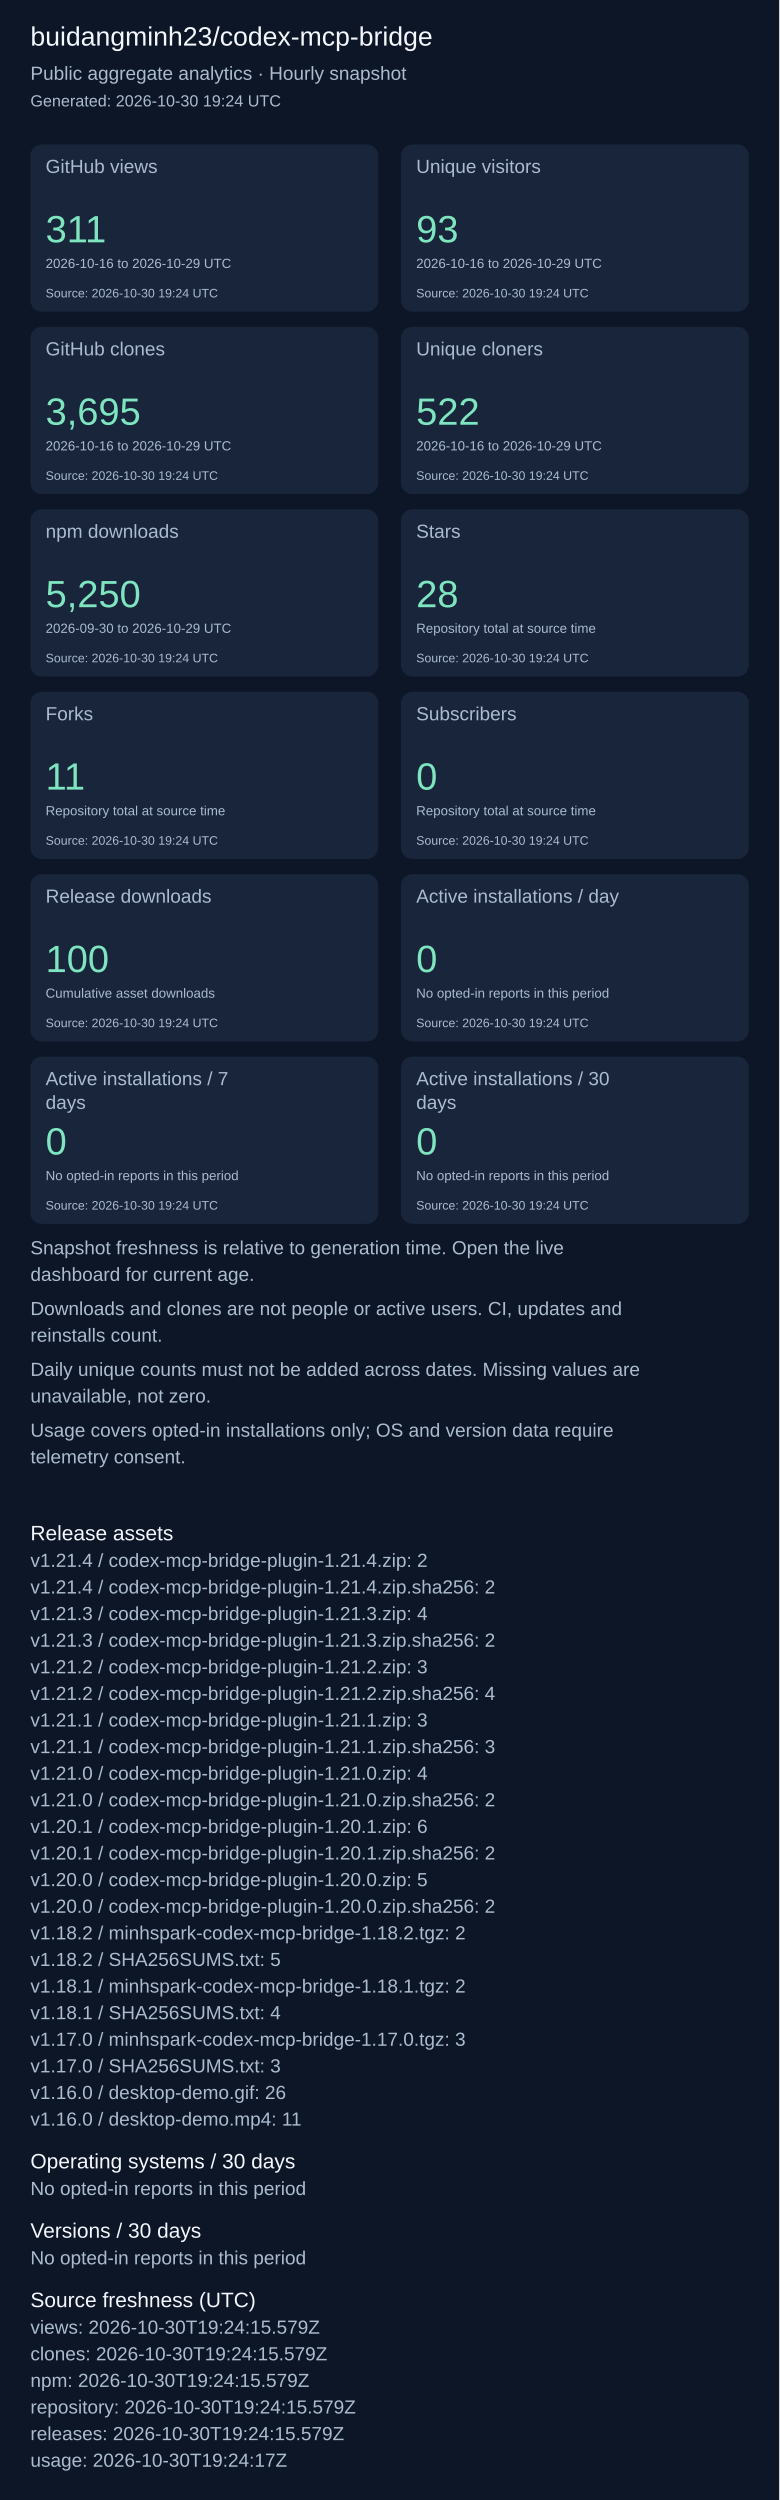
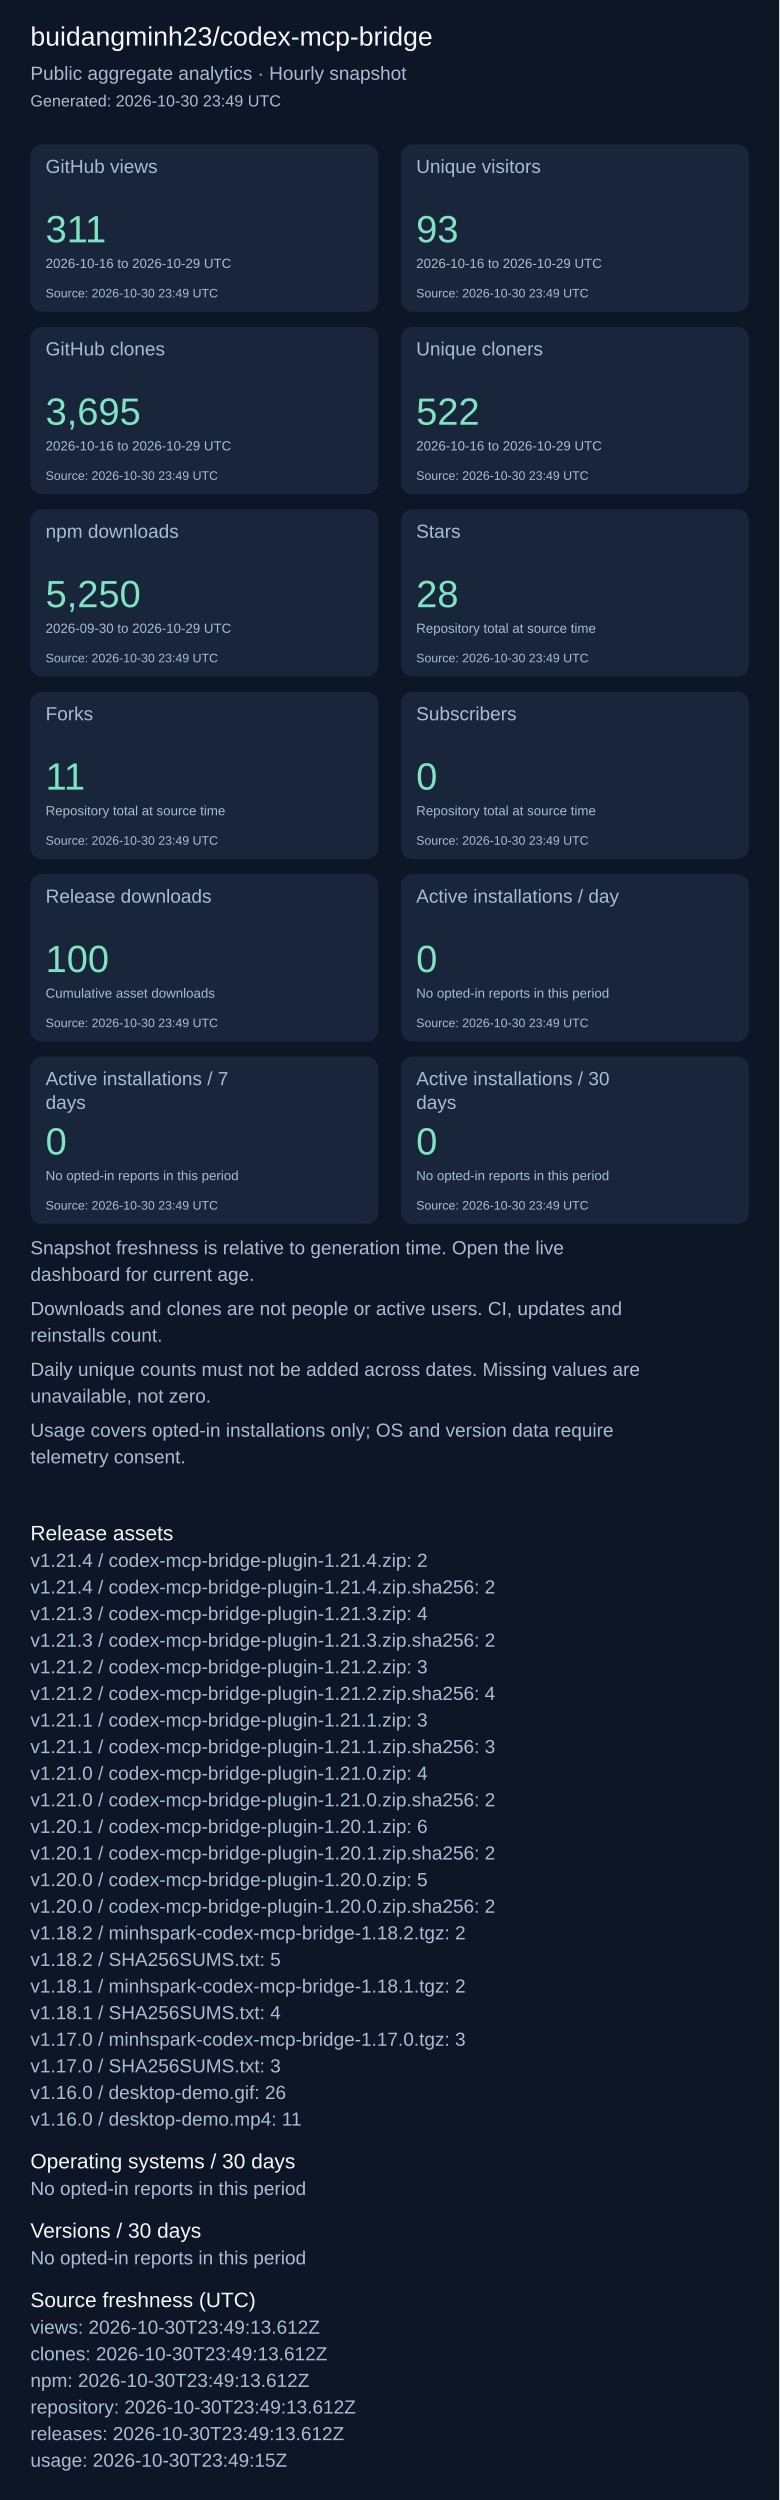
<svg xmlns="http://www.w3.org/2000/svg" width="820" height="2631" viewBox="0 0 820 2631" role="img" aria-label="Repository aggregate analytics">
  <rect width="100%" height="100%" fill="#0d1626" />
  <g font-family="Arial, sans-serif">
    <text x="32" y="48" font-size="28" fill="#f4f7fd">buidangminh23/codex-mcp-bridge</text>
    <text x="32" y="84" font-size="20" fill="#acbcd0">Public aggregate analytics · Hourly snapshot</text>
-     <text x="32" y="112" font-size="17" fill="#acbcd0">Generated: 2026-10-30 19:24 UTC</text>
+     <text x="32" y="112" font-size="17" fill="#acbcd0">Generated: 2026-10-30 23:49 UTC</text>
    <rect x="32" y="152" width="366" height="176" rx="12" fill="#18253b" />
    <text x="48" y="182" font-size="20" fill="#acbcd0">GitHub views</text>
    <text x="48" y="255" font-size="40" fill="#7ee5c0">311</text>
    <text x="48" y="282" font-size="14" fill="#acbcd0">2026-10-16 to 2026-10-29 UTC</text>
-     <text x="48" y="313" font-size="13" fill="#acbcd0">Source: 2026-10-30 19:24 UTC</text>
+     <text x="48" y="313" font-size="13" fill="#acbcd0">Source: 2026-10-30 23:49 UTC</text>
    <rect x="422" y="152" width="366" height="176" rx="12" fill="#18253b" />
    <text x="438" y="182" font-size="20" fill="#acbcd0">Unique visitors</text>
    <text x="438" y="255" font-size="40" fill="#7ee5c0">93</text>
    <text x="438" y="282" font-size="14" fill="#acbcd0">2026-10-16 to 2026-10-29 UTC</text>
-     <text x="438" y="313" font-size="13" fill="#acbcd0">Source: 2026-10-30 19:24 UTC</text>
+     <text x="438" y="313" font-size="13" fill="#acbcd0">Source: 2026-10-30 23:49 UTC</text>
    <rect x="32" y="344" width="366" height="176" rx="12" fill="#18253b" />
    <text x="48" y="374" font-size="20" fill="#acbcd0">GitHub clones</text>
    <text x="48" y="447" font-size="40" fill="#7ee5c0">3,695</text>
    <text x="48" y="474" font-size="14" fill="#acbcd0">2026-10-16 to 2026-10-29 UTC</text>
-     <text x="48" y="505" font-size="13" fill="#acbcd0">Source: 2026-10-30 19:24 UTC</text>
+     <text x="48" y="505" font-size="13" fill="#acbcd0">Source: 2026-10-30 23:49 UTC</text>
    <rect x="422" y="344" width="366" height="176" rx="12" fill="#18253b" />
    <text x="438" y="374" font-size="20" fill="#acbcd0">Unique cloners</text>
    <text x="438" y="447" font-size="40" fill="#7ee5c0">522</text>
    <text x="438" y="474" font-size="14" fill="#acbcd0">2026-10-16 to 2026-10-29 UTC</text>
-     <text x="438" y="505" font-size="13" fill="#acbcd0">Source: 2026-10-30 19:24 UTC</text>
+     <text x="438" y="505" font-size="13" fill="#acbcd0">Source: 2026-10-30 23:49 UTC</text>
    <rect x="32" y="536" width="366" height="176" rx="12" fill="#18253b" />
    <text x="48" y="566" font-size="20" fill="#acbcd0">npm downloads</text>
    <text x="48" y="639" font-size="40" fill="#7ee5c0">5,250</text>
    <text x="48" y="666" font-size="14" fill="#acbcd0">2026-09-30 to 2026-10-29 UTC</text>
-     <text x="48" y="697" font-size="13" fill="#acbcd0">Source: 2026-10-30 19:24 UTC</text>
+     <text x="48" y="697" font-size="13" fill="#acbcd0">Source: 2026-10-30 23:49 UTC</text>
    <rect x="422" y="536" width="366" height="176" rx="12" fill="#18253b" />
    <text x="438" y="566" font-size="20" fill="#acbcd0">Stars</text>
    <text x="438" y="639" font-size="40" fill="#7ee5c0">28</text>
    <text x="438" y="666" font-size="14" fill="#acbcd0">Repository total at source time</text>
-     <text x="438" y="697" font-size="13" fill="#acbcd0">Source: 2026-10-30 19:24 UTC</text>
+     <text x="438" y="697" font-size="13" fill="#acbcd0">Source: 2026-10-30 23:49 UTC</text>
    <rect x="32" y="728" width="366" height="176" rx="12" fill="#18253b" />
    <text x="48" y="758" font-size="20" fill="#acbcd0">Forks</text>
    <text x="48" y="831" font-size="40" fill="#7ee5c0">11</text>
    <text x="48" y="858" font-size="14" fill="#acbcd0">Repository total at source time</text>
-     <text x="48" y="889" font-size="13" fill="#acbcd0">Source: 2026-10-30 19:24 UTC</text>
+     <text x="48" y="889" font-size="13" fill="#acbcd0">Source: 2026-10-30 23:49 UTC</text>
    <rect x="422" y="728" width="366" height="176" rx="12" fill="#18253b" />
    <text x="438" y="758" font-size="20" fill="#acbcd0">Subscribers</text>
    <text x="438" y="831" font-size="40" fill="#7ee5c0">0</text>
    <text x="438" y="858" font-size="14" fill="#acbcd0">Repository total at source time</text>
-     <text x="438" y="889" font-size="13" fill="#acbcd0">Source: 2026-10-30 19:24 UTC</text>
+     <text x="438" y="889" font-size="13" fill="#acbcd0">Source: 2026-10-30 23:49 UTC</text>
    <rect x="32" y="920" width="366" height="176" rx="12" fill="#18253b" />
    <text x="48" y="950" font-size="20" fill="#acbcd0">Release downloads</text>
    <text x="48" y="1023" font-size="40" fill="#7ee5c0">100</text>
    <text x="48" y="1050" font-size="14" fill="#acbcd0">Cumulative asset downloads</text>
-     <text x="48" y="1081" font-size="13" fill="#acbcd0">Source: 2026-10-30 19:24 UTC</text>
+     <text x="48" y="1081" font-size="13" fill="#acbcd0">Source: 2026-10-30 23:49 UTC</text>
    <rect x="422" y="920" width="366" height="176" rx="12" fill="#18253b" />
    <text x="438" y="950" font-size="20" fill="#acbcd0">Active installations / day</text>
    <text x="438" y="1023" font-size="40" fill="#7ee5c0">0</text>
    <text x="438" y="1050" font-size="14" fill="#acbcd0">No opted-in reports in this period</text>
-     <text x="438" y="1081" font-size="13" fill="#acbcd0">Source: 2026-10-30 19:24 UTC</text>
+     <text x="438" y="1081" font-size="13" fill="#acbcd0">Source: 2026-10-30 23:49 UTC</text>
    <rect x="32" y="1112" width="366" height="176" rx="12" fill="#18253b" />
    <text x="48" y="1142" font-size="20" fill="#acbcd0">Active installations / 7</text>
    <text x="48" y="1167" font-size="20" fill="#acbcd0">days</text>
    <text x="48" y="1215" font-size="40" fill="#7ee5c0">0</text>
    <text x="48" y="1242" font-size="14" fill="#acbcd0">No opted-in reports in this period</text>
-     <text x="48" y="1273" font-size="13" fill="#acbcd0">Source: 2026-10-30 19:24 UTC</text>
+     <text x="48" y="1273" font-size="13" fill="#acbcd0">Source: 2026-10-30 23:49 UTC</text>
    <rect x="422" y="1112" width="366" height="176" rx="12" fill="#18253b" />
    <text x="438" y="1142" font-size="20" fill="#acbcd0">Active installations / 30</text>
    <text x="438" y="1167" font-size="20" fill="#acbcd0">days</text>
    <text x="438" y="1215" font-size="40" fill="#7ee5c0">0</text>
    <text x="438" y="1242" font-size="14" fill="#acbcd0">No opted-in reports in this period</text>
-     <text x="438" y="1273" font-size="13" fill="#acbcd0">Source: 2026-10-30 19:24 UTC</text>
+     <text x="438" y="1273" font-size="13" fill="#acbcd0">Source: 2026-10-30 23:49 UTC</text>
    <text x="32" y="1320" font-size="20" fill="#acbcd0">Snapshot freshness is relative to generation time. Open the live</text>
    <text x="32" y="1348" font-size="20" fill="#acbcd0">dashboard for current age.</text>
    <text x="32" y="1384" font-size="20" fill="#acbcd0">Downloads and clones are not people or active users. CI, updates and</text>
    <text x="32" y="1412" font-size="20" fill="#acbcd0">reinstalls count.</text>
    <text x="32" y="1448" font-size="20" fill="#acbcd0">Daily unique counts must not be added across dates. Missing values are</text>
    <text x="32" y="1476" font-size="20" fill="#acbcd0">unavailable, not zero.</text>
    <text x="32" y="1512" font-size="20" fill="#acbcd0">Usage covers opted-in installations only; OS and version data require</text>
    <text x="32" y="1540" font-size="20" fill="#acbcd0">telemetry consent.</text>
    <text x="32" y="1621" font-size="22" fill="#f4f7fd">Release assets</text>
    <text x="32" y="1649" font-size="20" fill="#acbcd0">v1.21.4 / codex-mcp-bridge-plugin-1.21.4.zip: 2</text>
    <text x="32" y="1677" font-size="20" fill="#acbcd0">v1.21.4 / codex-mcp-bridge-plugin-1.21.4.zip.sha256: 2</text>
    <text x="32" y="1705" font-size="20" fill="#acbcd0">v1.21.3 / codex-mcp-bridge-plugin-1.21.3.zip: 4</text>
    <text x="32" y="1733" font-size="20" fill="#acbcd0">v1.21.3 / codex-mcp-bridge-plugin-1.21.3.zip.sha256: 2</text>
    <text x="32" y="1761" font-size="20" fill="#acbcd0">v1.21.2 / codex-mcp-bridge-plugin-1.21.2.zip: 3</text>
    <text x="32" y="1789" font-size="20" fill="#acbcd0">v1.21.2 / codex-mcp-bridge-plugin-1.21.2.zip.sha256: 4</text>
    <text x="32" y="1817" font-size="20" fill="#acbcd0">v1.21.1 / codex-mcp-bridge-plugin-1.21.1.zip: 3</text>
    <text x="32" y="1845" font-size="20" fill="#acbcd0">v1.21.1 / codex-mcp-bridge-plugin-1.21.1.zip.sha256: 3</text>
    <text x="32" y="1873" font-size="20" fill="#acbcd0">v1.21.0 / codex-mcp-bridge-plugin-1.21.0.zip: 4</text>
    <text x="32" y="1901" font-size="20" fill="#acbcd0">v1.21.0 / codex-mcp-bridge-plugin-1.21.0.zip.sha256: 2</text>
    <text x="32" y="1929" font-size="20" fill="#acbcd0">v1.20.1 / codex-mcp-bridge-plugin-1.20.1.zip: 6</text>
    <text x="32" y="1957" font-size="20" fill="#acbcd0">v1.20.1 / codex-mcp-bridge-plugin-1.20.1.zip.sha256: 2</text>
    <text x="32" y="1985" font-size="20" fill="#acbcd0">v1.20.0 / codex-mcp-bridge-plugin-1.20.0.zip: 5</text>
    <text x="32" y="2013" font-size="20" fill="#acbcd0">v1.20.0 / codex-mcp-bridge-plugin-1.20.0.zip.sha256: 2</text>
    <text x="32" y="2041" font-size="20" fill="#acbcd0">v1.18.2 / minhspark-codex-mcp-bridge-1.18.2.tgz: 2</text>
    <text x="32" y="2069" font-size="20" fill="#acbcd0">v1.18.2 / SHA256SUMS.txt: 5</text>
    <text x="32" y="2097" font-size="20" fill="#acbcd0">v1.18.1 / minhspark-codex-mcp-bridge-1.18.1.tgz: 2</text>
    <text x="32" y="2125" font-size="20" fill="#acbcd0">v1.18.1 / SHA256SUMS.txt: 4</text>
    <text x="32" y="2153" font-size="20" fill="#acbcd0">v1.17.0 / minhspark-codex-mcp-bridge-1.17.0.tgz: 3</text>
    <text x="32" y="2181" font-size="20" fill="#acbcd0">v1.17.0 / SHA256SUMS.txt: 3</text>
    <text x="32" y="2209" font-size="20" fill="#acbcd0">v1.16.0 / desktop-demo.gif: 26</text>
    <text x="32" y="2237" font-size="20" fill="#acbcd0">v1.16.0 / desktop-demo.mp4: 11</text>
    <text x="32" y="2282" font-size="22" fill="#f4f7fd">Operating systems / 30 days</text>
    <text x="32" y="2310" font-size="20" fill="#acbcd0">No opted-in reports in this period</text>
    <text x="32" y="2355" font-size="22" fill="#f4f7fd">Versions / 30 days</text>
    <text x="32" y="2383" font-size="20" fill="#acbcd0">No opted-in reports in this period</text>
    <text x="32" y="2428" font-size="22" fill="#f4f7fd">Source freshness (UTC)</text>
-     <text x="32" y="2456" font-size="20" fill="#acbcd0">views: 2026-10-30T19:24:15.579Z</text>
-     <text x="32" y="2484" font-size="20" fill="#acbcd0">clones: 2026-10-30T19:24:15.579Z</text>
-     <text x="32" y="2512" font-size="20" fill="#acbcd0">npm: 2026-10-30T19:24:15.579Z</text>
-     <text x="32" y="2540" font-size="20" fill="#acbcd0">repository: 2026-10-30T19:24:15.579Z</text>
-     <text x="32" y="2568" font-size="20" fill="#acbcd0">releases: 2026-10-30T19:24:15.579Z</text>
-     <text x="32" y="2596" font-size="20" fill="#acbcd0">usage: 2026-10-30T19:24:17Z</text>
+     <text x="32" y="2456" font-size="20" fill="#acbcd0">views: 2026-10-30T23:49:13.612Z</text>
+     <text x="32" y="2484" font-size="20" fill="#acbcd0">clones: 2026-10-30T23:49:13.612Z</text>
+     <text x="32" y="2512" font-size="20" fill="#acbcd0">npm: 2026-10-30T23:49:13.612Z</text>
+     <text x="32" y="2540" font-size="20" fill="#acbcd0">repository: 2026-10-30T23:49:13.612Z</text>
+     <text x="32" y="2568" font-size="20" fill="#acbcd0">releases: 2026-10-30T23:49:13.612Z</text>
+     <text x="32" y="2596" font-size="20" fill="#acbcd0">usage: 2026-10-30T23:49:15Z</text>
  </g>
</svg>
